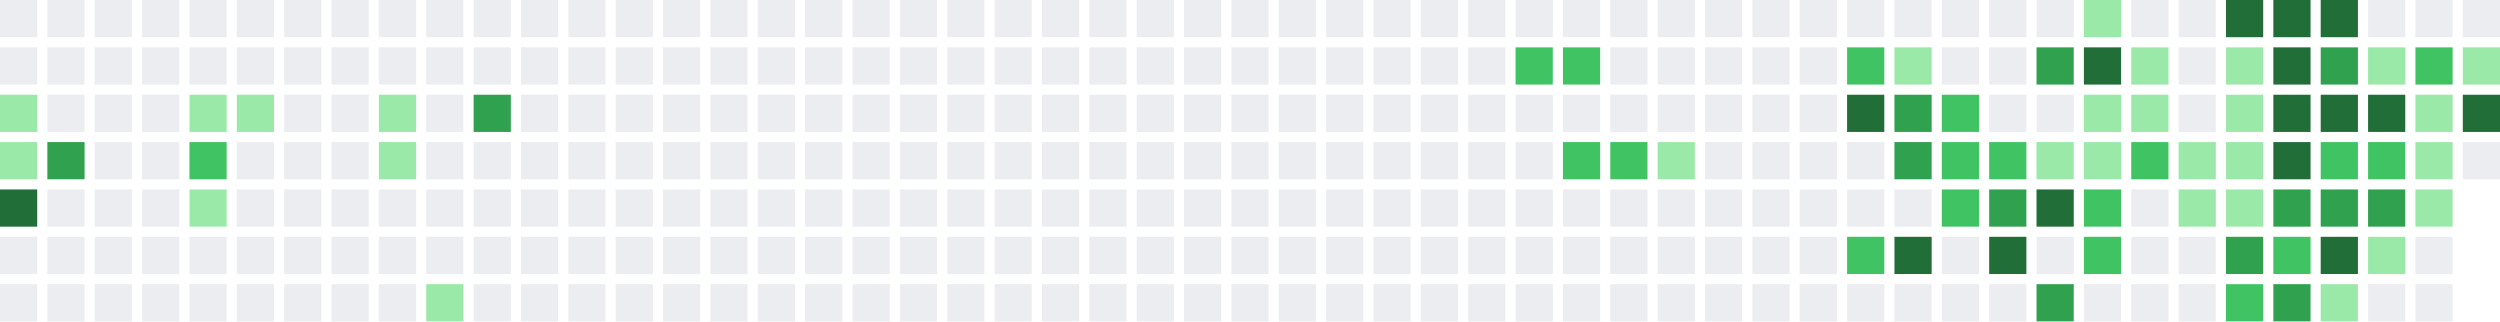
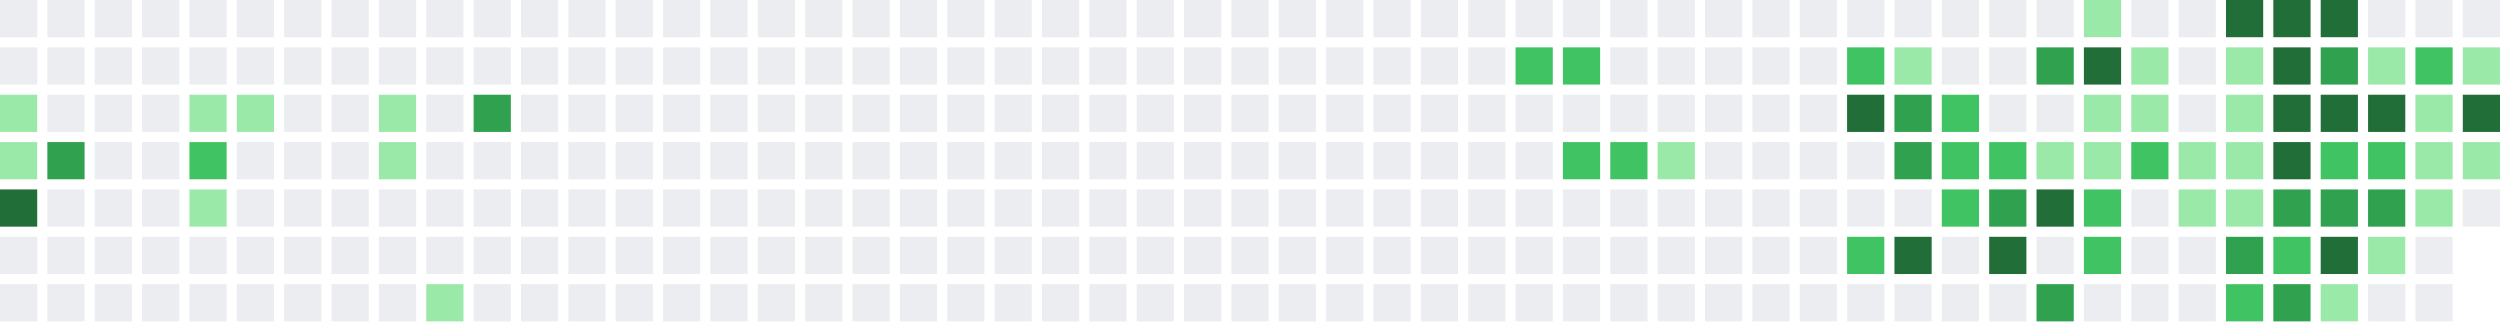
<svg xmlns="http://www.w3.org/2000/svg" width="739" height="95" viewBox="0 0 739 95">
  <rect x="0" y="0" width="11" height="11" fill="#ebedf0" />
  <rect x="0" y="14" width="11" height="11" fill="#ebedf0" />
  <rect x="0" y="28" width="11" height="11" fill="#9be9a8" />
  <rect x="0" y="42" width="11" height="11" fill="#9be9a8" />
  <rect x="0" y="56" width="11" height="11" fill="#216e39" />
  <rect x="0" y="70" width="11" height="11" fill="#ebedf0" />
  <rect x="0" y="84" width="11" height="11" fill="#ebedf0" />
  <rect x="14" y="0" width="11" height="11" fill="#ebedf0" />
  <rect x="14" y="14" width="11" height="11" fill="#ebedf0" />
  <rect x="14" y="28" width="11" height="11" fill="#ebedf0" />
  <rect x="14" y="42" width="11" height="11" fill="#30a14e" />
  <rect x="14" y="56" width="11" height="11" fill="#ebedf0" />
  <rect x="14" y="70" width="11" height="11" fill="#ebedf0" />
  <rect x="14" y="84" width="11" height="11" fill="#ebedf0" />
  <rect x="28" y="0" width="11" height="11" fill="#ebedf0" />
  <rect x="28" y="14" width="11" height="11" fill="#ebedf0" />
  <rect x="28" y="28" width="11" height="11" fill="#ebedf0" />
  <rect x="28" y="42" width="11" height="11" fill="#ebedf0" />
  <rect x="28" y="56" width="11" height="11" fill="#ebedf0" />
  <rect x="28" y="70" width="11" height="11" fill="#ebedf0" />
  <rect x="28" y="84" width="11" height="11" fill="#ebedf0" />
  <rect x="42" y="0" width="11" height="11" fill="#ebedf0" />
  <rect x="42" y="14" width="11" height="11" fill="#ebedf0" />
  <rect x="42" y="28" width="11" height="11" fill="#ebedf0" />
  <rect x="42" y="42" width="11" height="11" fill="#ebedf0" />
  <rect x="42" y="56" width="11" height="11" fill="#ebedf0" />
  <rect x="42" y="70" width="11" height="11" fill="#ebedf0" />
  <rect x="42" y="84" width="11" height="11" fill="#ebedf0" />
  <rect x="56" y="0" width="11" height="11" fill="#ebedf0" />
  <rect x="56" y="14" width="11" height="11" fill="#ebedf0" />
  <rect x="56" y="28" width="11" height="11" fill="#9be9a8" />
  <rect x="56" y="42" width="11" height="11" fill="#40c463" />
  <rect x="56" y="56" width="11" height="11" fill="#9be9a8" />
  <rect x="56" y="70" width="11" height="11" fill="#ebedf0" />
  <rect x="56" y="84" width="11" height="11" fill="#ebedf0" />
  <rect x="70" y="0" width="11" height="11" fill="#ebedf0" />
  <rect x="70" y="14" width="11" height="11" fill="#ebedf0" />
  <rect x="70" y="28" width="11" height="11" fill="#9be9a8" />
  <rect x="70" y="42" width="11" height="11" fill="#ebedf0" />
  <rect x="70" y="56" width="11" height="11" fill="#ebedf0" />
  <rect x="70" y="70" width="11" height="11" fill="#ebedf0" />
  <rect x="70" y="84" width="11" height="11" fill="#ebedf0" />
  <rect x="84" y="0" width="11" height="11" fill="#ebedf0" />
  <rect x="84" y="14" width="11" height="11" fill="#ebedf0" />
  <rect x="84" y="28" width="11" height="11" fill="#ebedf0" />
  <rect x="84" y="42" width="11" height="11" fill="#ebedf0" />
  <rect x="84" y="56" width="11" height="11" fill="#ebedf0" />
  <rect x="84" y="70" width="11" height="11" fill="#ebedf0" />
  <rect x="84" y="84" width="11" height="11" fill="#ebedf0" />
  <rect x="98" y="0" width="11" height="11" fill="#ebedf0" />
  <rect x="98" y="14" width="11" height="11" fill="#ebedf0" />
  <rect x="98" y="28" width="11" height="11" fill="#ebedf0" />
  <rect x="98" y="42" width="11" height="11" fill="#ebedf0" />
  <rect x="98" y="56" width="11" height="11" fill="#ebedf0" />
  <rect x="98" y="70" width="11" height="11" fill="#ebedf0" />
  <rect x="98" y="84" width="11" height="11" fill="#ebedf0" />
  <rect x="112" y="0" width="11" height="11" fill="#ebedf0" />
  <rect x="112" y="14" width="11" height="11" fill="#ebedf0" />
  <rect x="112" y="28" width="11" height="11" fill="#9be9a8" />
  <rect x="112" y="42" width="11" height="11" fill="#9be9a8" />
  <rect x="112" y="56" width="11" height="11" fill="#ebedf0" />
  <rect x="112" y="70" width="11" height="11" fill="#ebedf0" />
  <rect x="112" y="84" width="11" height="11" fill="#ebedf0" />
  <rect x="126" y="0" width="11" height="11" fill="#ebedf0" />
  <rect x="126" y="14" width="11" height="11" fill="#ebedf0" />
  <rect x="126" y="28" width="11" height="11" fill="#ebedf0" />
  <rect x="126" y="42" width="11" height="11" fill="#ebedf0" />
  <rect x="126" y="56" width="11" height="11" fill="#ebedf0" />
  <rect x="126" y="70" width="11" height="11" fill="#ebedf0" />
  <rect x="126" y="84" width="11" height="11" fill="#9be9a8" />
  <rect x="140" y="0" width="11" height="11" fill="#ebedf0" />
  <rect x="140" y="14" width="11" height="11" fill="#ebedf0" />
  <rect x="140" y="28" width="11" height="11" fill="#30a14e" />
  <rect x="140" y="42" width="11" height="11" fill="#ebedf0" />
  <rect x="140" y="56" width="11" height="11" fill="#ebedf0" />
  <rect x="140" y="70" width="11" height="11" fill="#ebedf0" />
  <rect x="140" y="84" width="11" height="11" fill="#ebedf0" />
  <rect x="154" y="0" width="11" height="11" fill="#ebedf0" />
  <rect x="154" y="14" width="11" height="11" fill="#ebedf0" />
  <rect x="154" y="28" width="11" height="11" fill="#ebedf0" />
  <rect x="154" y="42" width="11" height="11" fill="#ebedf0" />
  <rect x="154" y="56" width="11" height="11" fill="#ebedf0" />
  <rect x="154" y="70" width="11" height="11" fill="#ebedf0" />
  <rect x="154" y="84" width="11" height="11" fill="#ebedf0" />
  <rect x="168" y="0" width="11" height="11" fill="#ebedf0" />
  <rect x="168" y="14" width="11" height="11" fill="#ebedf0" />
  <rect x="168" y="28" width="11" height="11" fill="#ebedf0" />
  <rect x="168" y="42" width="11" height="11" fill="#ebedf0" />
  <rect x="168" y="56" width="11" height="11" fill="#ebedf0" />
  <rect x="168" y="70" width="11" height="11" fill="#ebedf0" />
  <rect x="168" y="84" width="11" height="11" fill="#ebedf0" />
  <rect x="182" y="0" width="11" height="11" fill="#ebedf0" />
  <rect x="182" y="14" width="11" height="11" fill="#ebedf0" />
  <rect x="182" y="28" width="11" height="11" fill="#ebedf0" />
  <rect x="182" y="42" width="11" height="11" fill="#ebedf0" />
  <rect x="182" y="56" width="11" height="11" fill="#ebedf0" />
  <rect x="182" y="70" width="11" height="11" fill="#ebedf0" />
  <rect x="182" y="84" width="11" height="11" fill="#ebedf0" />
  <rect x="196" y="0" width="11" height="11" fill="#ebedf0" />
  <rect x="196" y="14" width="11" height="11" fill="#ebedf0" />
  <rect x="196" y="28" width="11" height="11" fill="#ebedf0" />
  <rect x="196" y="42" width="11" height="11" fill="#ebedf0" />
  <rect x="196" y="56" width="11" height="11" fill="#ebedf0" />
  <rect x="196" y="70" width="11" height="11" fill="#ebedf0" />
  <rect x="196" y="84" width="11" height="11" fill="#ebedf0" />
  <rect x="210" y="0" width="11" height="11" fill="#ebedf0" />
  <rect x="210" y="14" width="11" height="11" fill="#ebedf0" />
  <rect x="210" y="28" width="11" height="11" fill="#ebedf0" />
  <rect x="210" y="42" width="11" height="11" fill="#ebedf0" />
  <rect x="210" y="56" width="11" height="11" fill="#ebedf0" />
  <rect x="210" y="70" width="11" height="11" fill="#ebedf0" />
  <rect x="210" y="84" width="11" height="11" fill="#ebedf0" />
  <rect x="224" y="0" width="11" height="11" fill="#ebedf0" />
  <rect x="224" y="14" width="11" height="11" fill="#ebedf0" />
  <rect x="224" y="28" width="11" height="11" fill="#ebedf0" />
  <rect x="224" y="42" width="11" height="11" fill="#ebedf0" />
  <rect x="224" y="56" width="11" height="11" fill="#ebedf0" />
  <rect x="224" y="70" width="11" height="11" fill="#ebedf0" />
  <rect x="224" y="84" width="11" height="11" fill="#ebedf0" />
  <rect x="238" y="0" width="11" height="11" fill="#ebedf0" />
  <rect x="238" y="14" width="11" height="11" fill="#ebedf0" />
  <rect x="238" y="28" width="11" height="11" fill="#ebedf0" />
  <rect x="238" y="42" width="11" height="11" fill="#ebedf0" />
  <rect x="238" y="56" width="11" height="11" fill="#ebedf0" />
  <rect x="238" y="70" width="11" height="11" fill="#ebedf0" />
  <rect x="238" y="84" width="11" height="11" fill="#ebedf0" />
  <rect x="252" y="0" width="11" height="11" fill="#ebedf0" />
  <rect x="252" y="14" width="11" height="11" fill="#ebedf0" />
  <rect x="252" y="28" width="11" height="11" fill="#ebedf0" />
  <rect x="252" y="42" width="11" height="11" fill="#ebedf0" />
  <rect x="252" y="56" width="11" height="11" fill="#ebedf0" />
  <rect x="252" y="70" width="11" height="11" fill="#ebedf0" />
  <rect x="252" y="84" width="11" height="11" fill="#ebedf0" />
  <rect x="266" y="0" width="11" height="11" fill="#ebedf0" />
  <rect x="266" y="14" width="11" height="11" fill="#ebedf0" />
  <rect x="266" y="28" width="11" height="11" fill="#ebedf0" />
  <rect x="266" y="42" width="11" height="11" fill="#ebedf0" />
  <rect x="266" y="56" width="11" height="11" fill="#ebedf0" />
  <rect x="266" y="70" width="11" height="11" fill="#ebedf0" />
  <rect x="266" y="84" width="11" height="11" fill="#ebedf0" />
  <rect x="280" y="0" width="11" height="11" fill="#ebedf0" />
  <rect x="280" y="14" width="11" height="11" fill="#ebedf0" />
  <rect x="280" y="28" width="11" height="11" fill="#ebedf0" />
  <rect x="280" y="42" width="11" height="11" fill="#ebedf0" />
  <rect x="280" y="56" width="11" height="11" fill="#ebedf0" />
  <rect x="280" y="70" width="11" height="11" fill="#ebedf0" />
  <rect x="280" y="84" width="11" height="11" fill="#ebedf0" />
  <rect x="294" y="0" width="11" height="11" fill="#ebedf0" />
  <rect x="294" y="14" width="11" height="11" fill="#ebedf0" />
  <rect x="294" y="28" width="11" height="11" fill="#ebedf0" />
  <rect x="294" y="42" width="11" height="11" fill="#ebedf0" />
  <rect x="294" y="56" width="11" height="11" fill="#ebedf0" />
  <rect x="294" y="70" width="11" height="11" fill="#ebedf0" />
  <rect x="294" y="84" width="11" height="11" fill="#ebedf0" />
  <rect x="308" y="0" width="11" height="11" fill="#ebedf0" />
  <rect x="308" y="14" width="11" height="11" fill="#ebedf0" />
  <rect x="308" y="28" width="11" height="11" fill="#ebedf0" />
  <rect x="308" y="42" width="11" height="11" fill="#ebedf0" />
  <rect x="308" y="56" width="11" height="11" fill="#ebedf0" />
  <rect x="308" y="70" width="11" height="11" fill="#ebedf0" />
  <rect x="308" y="84" width="11" height="11" fill="#ebedf0" />
  <rect x="322" y="0" width="11" height="11" fill="#ebedf0" />
  <rect x="322" y="14" width="11" height="11" fill="#ebedf0" />
  <rect x="322" y="28" width="11" height="11" fill="#ebedf0" />
  <rect x="322" y="42" width="11" height="11" fill="#ebedf0" />
  <rect x="322" y="56" width="11" height="11" fill="#ebedf0" />
  <rect x="322" y="70" width="11" height="11" fill="#ebedf0" />
  <rect x="322" y="84" width="11" height="11" fill="#ebedf0" />
  <rect x="336" y="0" width="11" height="11" fill="#ebedf0" />
  <rect x="336" y="14" width="11" height="11" fill="#ebedf0" />
  <rect x="336" y="28" width="11" height="11" fill="#ebedf0" />
  <rect x="336" y="42" width="11" height="11" fill="#ebedf0" />
  <rect x="336" y="56" width="11" height="11" fill="#ebedf0" />
  <rect x="336" y="70" width="11" height="11" fill="#ebedf0" />
  <rect x="336" y="84" width="11" height="11" fill="#ebedf0" />
  <rect x="350" y="0" width="11" height="11" fill="#ebedf0" />
  <rect x="350" y="14" width="11" height="11" fill="#ebedf0" />
  <rect x="350" y="28" width="11" height="11" fill="#ebedf0" />
  <rect x="350" y="42" width="11" height="11" fill="#ebedf0" />
  <rect x="350" y="56" width="11" height="11" fill="#ebedf0" />
  <rect x="350" y="70" width="11" height="11" fill="#ebedf0" />
  <rect x="350" y="84" width="11" height="11" fill="#ebedf0" />
  <rect x="364" y="0" width="11" height="11" fill="#ebedf0" />
  <rect x="364" y="14" width="11" height="11" fill="#ebedf0" />
  <rect x="364" y="28" width="11" height="11" fill="#ebedf0" />
  <rect x="364" y="42" width="11" height="11" fill="#ebedf0" />
  <rect x="364" y="56" width="11" height="11" fill="#ebedf0" />
  <rect x="364" y="70" width="11" height="11" fill="#ebedf0" />
  <rect x="364" y="84" width="11" height="11" fill="#ebedf0" />
  <rect x="378" y="0" width="11" height="11" fill="#ebedf0" />
  <rect x="378" y="14" width="11" height="11" fill="#ebedf0" />
  <rect x="378" y="28" width="11" height="11" fill="#ebedf0" />
  <rect x="378" y="42" width="11" height="11" fill="#ebedf0" />
  <rect x="378" y="56" width="11" height="11" fill="#ebedf0" />
  <rect x="378" y="70" width="11" height="11" fill="#ebedf0" />
  <rect x="378" y="84" width="11" height="11" fill="#ebedf0" />
  <rect x="392" y="0" width="11" height="11" fill="#ebedf0" />
  <rect x="392" y="14" width="11" height="11" fill="#ebedf0" />
  <rect x="392" y="28" width="11" height="11" fill="#ebedf0" />
  <rect x="392" y="42" width="11" height="11" fill="#ebedf0" />
  <rect x="392" y="56" width="11" height="11" fill="#ebedf0" />
  <rect x="392" y="70" width="11" height="11" fill="#ebedf0" />
  <rect x="392" y="84" width="11" height="11" fill="#ebedf0" />
  <rect x="406" y="0" width="11" height="11" fill="#ebedf0" />
  <rect x="406" y="14" width="11" height="11" fill="#ebedf0" />
  <rect x="406" y="28" width="11" height="11" fill="#ebedf0" />
  <rect x="406" y="42" width="11" height="11" fill="#ebedf0" />
  <rect x="406" y="56" width="11" height="11" fill="#ebedf0" />
  <rect x="406" y="70" width="11" height="11" fill="#ebedf0" />
  <rect x="406" y="84" width="11" height="11" fill="#ebedf0" />
  <rect x="420" y="0" width="11" height="11" fill="#ebedf0" />
  <rect x="420" y="14" width="11" height="11" fill="#ebedf0" />
  <rect x="420" y="28" width="11" height="11" fill="#ebedf0" />
  <rect x="420" y="42" width="11" height="11" fill="#ebedf0" />
  <rect x="420" y="56" width="11" height="11" fill="#ebedf0" />
  <rect x="420" y="70" width="11" height="11" fill="#ebedf0" />
  <rect x="420" y="84" width="11" height="11" fill="#ebedf0" />
  <rect x="434" y="0" width="11" height="11" fill="#ebedf0" />
  <rect x="434" y="14" width="11" height="11" fill="#ebedf0" />
  <rect x="434" y="28" width="11" height="11" fill="#ebedf0" />
  <rect x="434" y="42" width="11" height="11" fill="#ebedf0" />
  <rect x="434" y="56" width="11" height="11" fill="#ebedf0" />
  <rect x="434" y="70" width="11" height="11" fill="#ebedf0" />
  <rect x="434" y="84" width="11" height="11" fill="#ebedf0" />
  <rect x="448" y="0" width="11" height="11" fill="#ebedf0" />
  <rect x="448" y="14" width="11" height="11" fill="#40c463" />
  <rect x="448" y="28" width="11" height="11" fill="#ebedf0" />
  <rect x="448" y="42" width="11" height="11" fill="#ebedf0" />
  <rect x="448" y="56" width="11" height="11" fill="#ebedf0" />
  <rect x="448" y="70" width="11" height="11" fill="#ebedf0" />
  <rect x="448" y="84" width="11" height="11" fill="#ebedf0" />
  <rect x="462" y="0" width="11" height="11" fill="#ebedf0" />
  <rect x="462" y="14" width="11" height="11" fill="#40c463" />
  <rect x="462" y="28" width="11" height="11" fill="#ebedf0" />
  <rect x="462" y="42" width="11" height="11" fill="#40c463" />
  <rect x="462" y="56" width="11" height="11" fill="#ebedf0" />
  <rect x="462" y="70" width="11" height="11" fill="#ebedf0" />
  <rect x="462" y="84" width="11" height="11" fill="#ebedf0" />
  <rect x="476" y="0" width="11" height="11" fill="#ebedf0" />
  <rect x="476" y="14" width="11" height="11" fill="#ebedf0" />
  <rect x="476" y="28" width="11" height="11" fill="#ebedf0" />
  <rect x="476" y="42" width="11" height="11" fill="#40c463" />
  <rect x="476" y="56" width="11" height="11" fill="#ebedf0" />
  <rect x="476" y="70" width="11" height="11" fill="#ebedf0" />
  <rect x="476" y="84" width="11" height="11" fill="#ebedf0" />
  <rect x="490" y="0" width="11" height="11" fill="#ebedf0" />
  <rect x="490" y="14" width="11" height="11" fill="#ebedf0" />
  <rect x="490" y="28" width="11" height="11" fill="#ebedf0" />
  <rect x="490" y="42" width="11" height="11" fill="#9be9a8" />
  <rect x="490" y="56" width="11" height="11" fill="#ebedf0" />
  <rect x="490" y="70" width="11" height="11" fill="#ebedf0" />
  <rect x="490" y="84" width="11" height="11" fill="#ebedf0" />
  <rect x="504" y="0" width="11" height="11" fill="#ebedf0" />
  <rect x="504" y="14" width="11" height="11" fill="#ebedf0" />
  <rect x="504" y="28" width="11" height="11" fill="#ebedf0" />
  <rect x="504" y="42" width="11" height="11" fill="#ebedf0" />
  <rect x="504" y="56" width="11" height="11" fill="#ebedf0" />
  <rect x="504" y="70" width="11" height="11" fill="#ebedf0" />
  <rect x="504" y="84" width="11" height="11" fill="#ebedf0" />
  <rect x="518" y="0" width="11" height="11" fill="#ebedf0" />
  <rect x="518" y="14" width="11" height="11" fill="#ebedf0" />
  <rect x="518" y="28" width="11" height="11" fill="#ebedf0" />
  <rect x="518" y="42" width="11" height="11" fill="#ebedf0" />
  <rect x="518" y="56" width="11" height="11" fill="#ebedf0" />
  <rect x="518" y="70" width="11" height="11" fill="#ebedf0" />
  <rect x="518" y="84" width="11" height="11" fill="#ebedf0" />
  <rect x="532" y="0" width="11" height="11" fill="#ebedf0" />
  <rect x="532" y="14" width="11" height="11" fill="#ebedf0" />
  <rect x="532" y="28" width="11" height="11" fill="#ebedf0" />
  <rect x="532" y="42" width="11" height="11" fill="#ebedf0" />
  <rect x="532" y="56" width="11" height="11" fill="#ebedf0" />
  <rect x="532" y="70" width="11" height="11" fill="#ebedf0" />
  <rect x="532" y="84" width="11" height="11" fill="#ebedf0" />
  <rect x="546" y="0" width="11" height="11" fill="#ebedf0" />
  <rect x="546" y="14" width="11" height="11" fill="#40c463" />
  <rect x="546" y="28" width="11" height="11" fill="#216e39" />
  <rect x="546" y="42" width="11" height="11" fill="#ebedf0" />
  <rect x="546" y="56" width="11" height="11" fill="#ebedf0" />
  <rect x="546" y="70" width="11" height="11" fill="#40c463" />
  <rect x="546" y="84" width="11" height="11" fill="#ebedf0" />
  <rect x="560" y="0" width="11" height="11" fill="#ebedf0" />
  <rect x="560" y="14" width="11" height="11" fill="#9be9a8" />
  <rect x="560" y="28" width="11" height="11" fill="#30a14e" />
  <rect x="560" y="42" width="11" height="11" fill="#30a14e" />
  <rect x="560" y="56" width="11" height="11" fill="#ebedf0" />
  <rect x="560" y="70" width="11" height="11" fill="#216e39" />
  <rect x="560" y="84" width="11" height="11" fill="#ebedf0" />
  <rect x="574" y="0" width="11" height="11" fill="#ebedf0" />
  <rect x="574" y="14" width="11" height="11" fill="#ebedf0" />
  <rect x="574" y="28" width="11" height="11" fill="#40c463" />
  <rect x="574" y="42" width="11" height="11" fill="#40c463" />
  <rect x="574" y="56" width="11" height="11" fill="#40c463" />
  <rect x="574" y="70" width="11" height="11" fill="#ebedf0" />
  <rect x="574" y="84" width="11" height="11" fill="#ebedf0" />
  <rect x="588" y="0" width="11" height="11" fill="#ebedf0" />
  <rect x="588" y="14" width="11" height="11" fill="#ebedf0" />
  <rect x="588" y="28" width="11" height="11" fill="#ebedf0" />
  <rect x="588" y="42" width="11" height="11" fill="#40c463" />
  <rect x="588" y="56" width="11" height="11" fill="#30a14e" />
  <rect x="588" y="70" width="11" height="11" fill="#216e39" />
  <rect x="588" y="84" width="11" height="11" fill="#ebedf0" />
  <rect x="602" y="0" width="11" height="11" fill="#ebedf0" />
  <rect x="602" y="14" width="11" height="11" fill="#30a14e" />
  <rect x="602" y="28" width="11" height="11" fill="#ebedf0" />
  <rect x="602" y="42" width="11" height="11" fill="#9be9a8" />
  <rect x="602" y="56" width="11" height="11" fill="#216e39" />
  <rect x="602" y="70" width="11" height="11" fill="#ebedf0" />
  <rect x="602" y="84" width="11" height="11" fill="#30a14e" />
  <rect x="616" y="0" width="11" height="11" fill="#9be9a8" />
  <rect x="616" y="14" width="11" height="11" fill="#216e39" />
  <rect x="616" y="28" width="11" height="11" fill="#9be9a8" />
  <rect x="616" y="42" width="11" height="11" fill="#9be9a8" />
  <rect x="616" y="56" width="11" height="11" fill="#40c463" />
  <rect x="616" y="70" width="11" height="11" fill="#40c463" />
  <rect x="616" y="84" width="11" height="11" fill="#ebedf0" />
  <rect x="630" y="0" width="11" height="11" fill="#ebedf0" />
  <rect x="630" y="14" width="11" height="11" fill="#9be9a8" />
  <rect x="630" y="28" width="11" height="11" fill="#9be9a8" />
  <rect x="630" y="42" width="11" height="11" fill="#40c463" />
  <rect x="630" y="56" width="11" height="11" fill="#ebedf0" />
  <rect x="630" y="70" width="11" height="11" fill="#ebedf0" />
  <rect x="630" y="84" width="11" height="11" fill="#ebedf0" />
  <rect x="644" y="0" width="11" height="11" fill="#ebedf0" />
  <rect x="644" y="14" width="11" height="11" fill="#ebedf0" />
  <rect x="644" y="28" width="11" height="11" fill="#ebedf0" />
  <rect x="644" y="42" width="11" height="11" fill="#9be9a8" />
  <rect x="644" y="56" width="11" height="11" fill="#9be9a8" />
  <rect x="644" y="70" width="11" height="11" fill="#ebedf0" />
  <rect x="644" y="84" width="11" height="11" fill="#ebedf0" />
  <rect x="658" y="0" width="11" height="11" fill="#216e39" />
  <rect x="658" y="14" width="11" height="11" fill="#9be9a8" />
  <rect x="658" y="28" width="11" height="11" fill="#9be9a8" />
  <rect x="658" y="42" width="11" height="11" fill="#9be9a8" />
  <rect x="658" y="56" width="11" height="11" fill="#9be9a8" />
  <rect x="658" y="70" width="11" height="11" fill="#30a14e" />
  <rect x="658" y="84" width="11" height="11" fill="#40c463" />
  <rect x="672" y="0" width="11" height="11" fill="#216e39" />
  <rect x="672" y="14" width="11" height="11" fill="#216e39" />
  <rect x="672" y="28" width="11" height="11" fill="#216e39" />
  <rect x="672" y="42" width="11" height="11" fill="#216e39" />
  <rect x="672" y="56" width="11" height="11" fill="#30a14e" />
  <rect x="672" y="70" width="11" height="11" fill="#40c463" />
  <rect x="672" y="84" width="11" height="11" fill="#30a14e" />
  <rect x="686" y="0" width="11" height="11" fill="#216e39" />
  <rect x="686" y="14" width="11" height="11" fill="#30a14e" />
  <rect x="686" y="28" width="11" height="11" fill="#216e39" />
  <rect x="686" y="42" width="11" height="11" fill="#40c463" />
  <rect x="686" y="56" width="11" height="11" fill="#30a14e" />
  <rect x="686" y="70" width="11" height="11" fill="#216e39" />
  <rect x="686" y="84" width="11" height="11" fill="#9be9a8" />
  <rect x="700" y="0" width="11" height="11" fill="#ebedf0" />
  <rect x="700" y="14" width="11" height="11" fill="#9be9a8" />
  <rect x="700" y="28" width="11" height="11" fill="#216e39" />
  <rect x="700" y="42" width="11" height="11" fill="#40c463" />
  <rect x="700" y="56" width="11" height="11" fill="#30a14e" />
  <rect x="700" y="70" width="11" height="11" fill="#9be9a8" />
  <rect x="700" y="84" width="11" height="11" fill="#ebedf0" />
  <rect x="714" y="0" width="11" height="11" fill="#ebedf0" />
  <rect x="714" y="14" width="11" height="11" fill="#40c463" />
  <rect x="714" y="28" width="11" height="11" fill="#9be9a8" />
  <rect x="714" y="42" width="11" height="11" fill="#9be9a8" />
  <rect x="714" y="56" width="11" height="11" fill="#9be9a8" />
  <rect x="714" y="70" width="11" height="11" fill="#ebedf0" />
  <rect x="714" y="84" width="11" height="11" fill="#ebedf0" />
  <rect x="728" y="0" width="11" height="11" fill="#ebedf0" />
  <rect x="728" y="14" width="11" height="11" fill="#9be9a8" />
  <rect x="728" y="28" width="11" height="11" fill="#216e39" />
-   <rect x="728" y="42" width="11" height="11" fill="#ebedf0" />
+   <rect x="728" y="42" width="11" height="11" fill="#9be9a8" />
+   <rect x="728" y="56" width="11" height="11" fill="#ebedf0" />
</svg>
